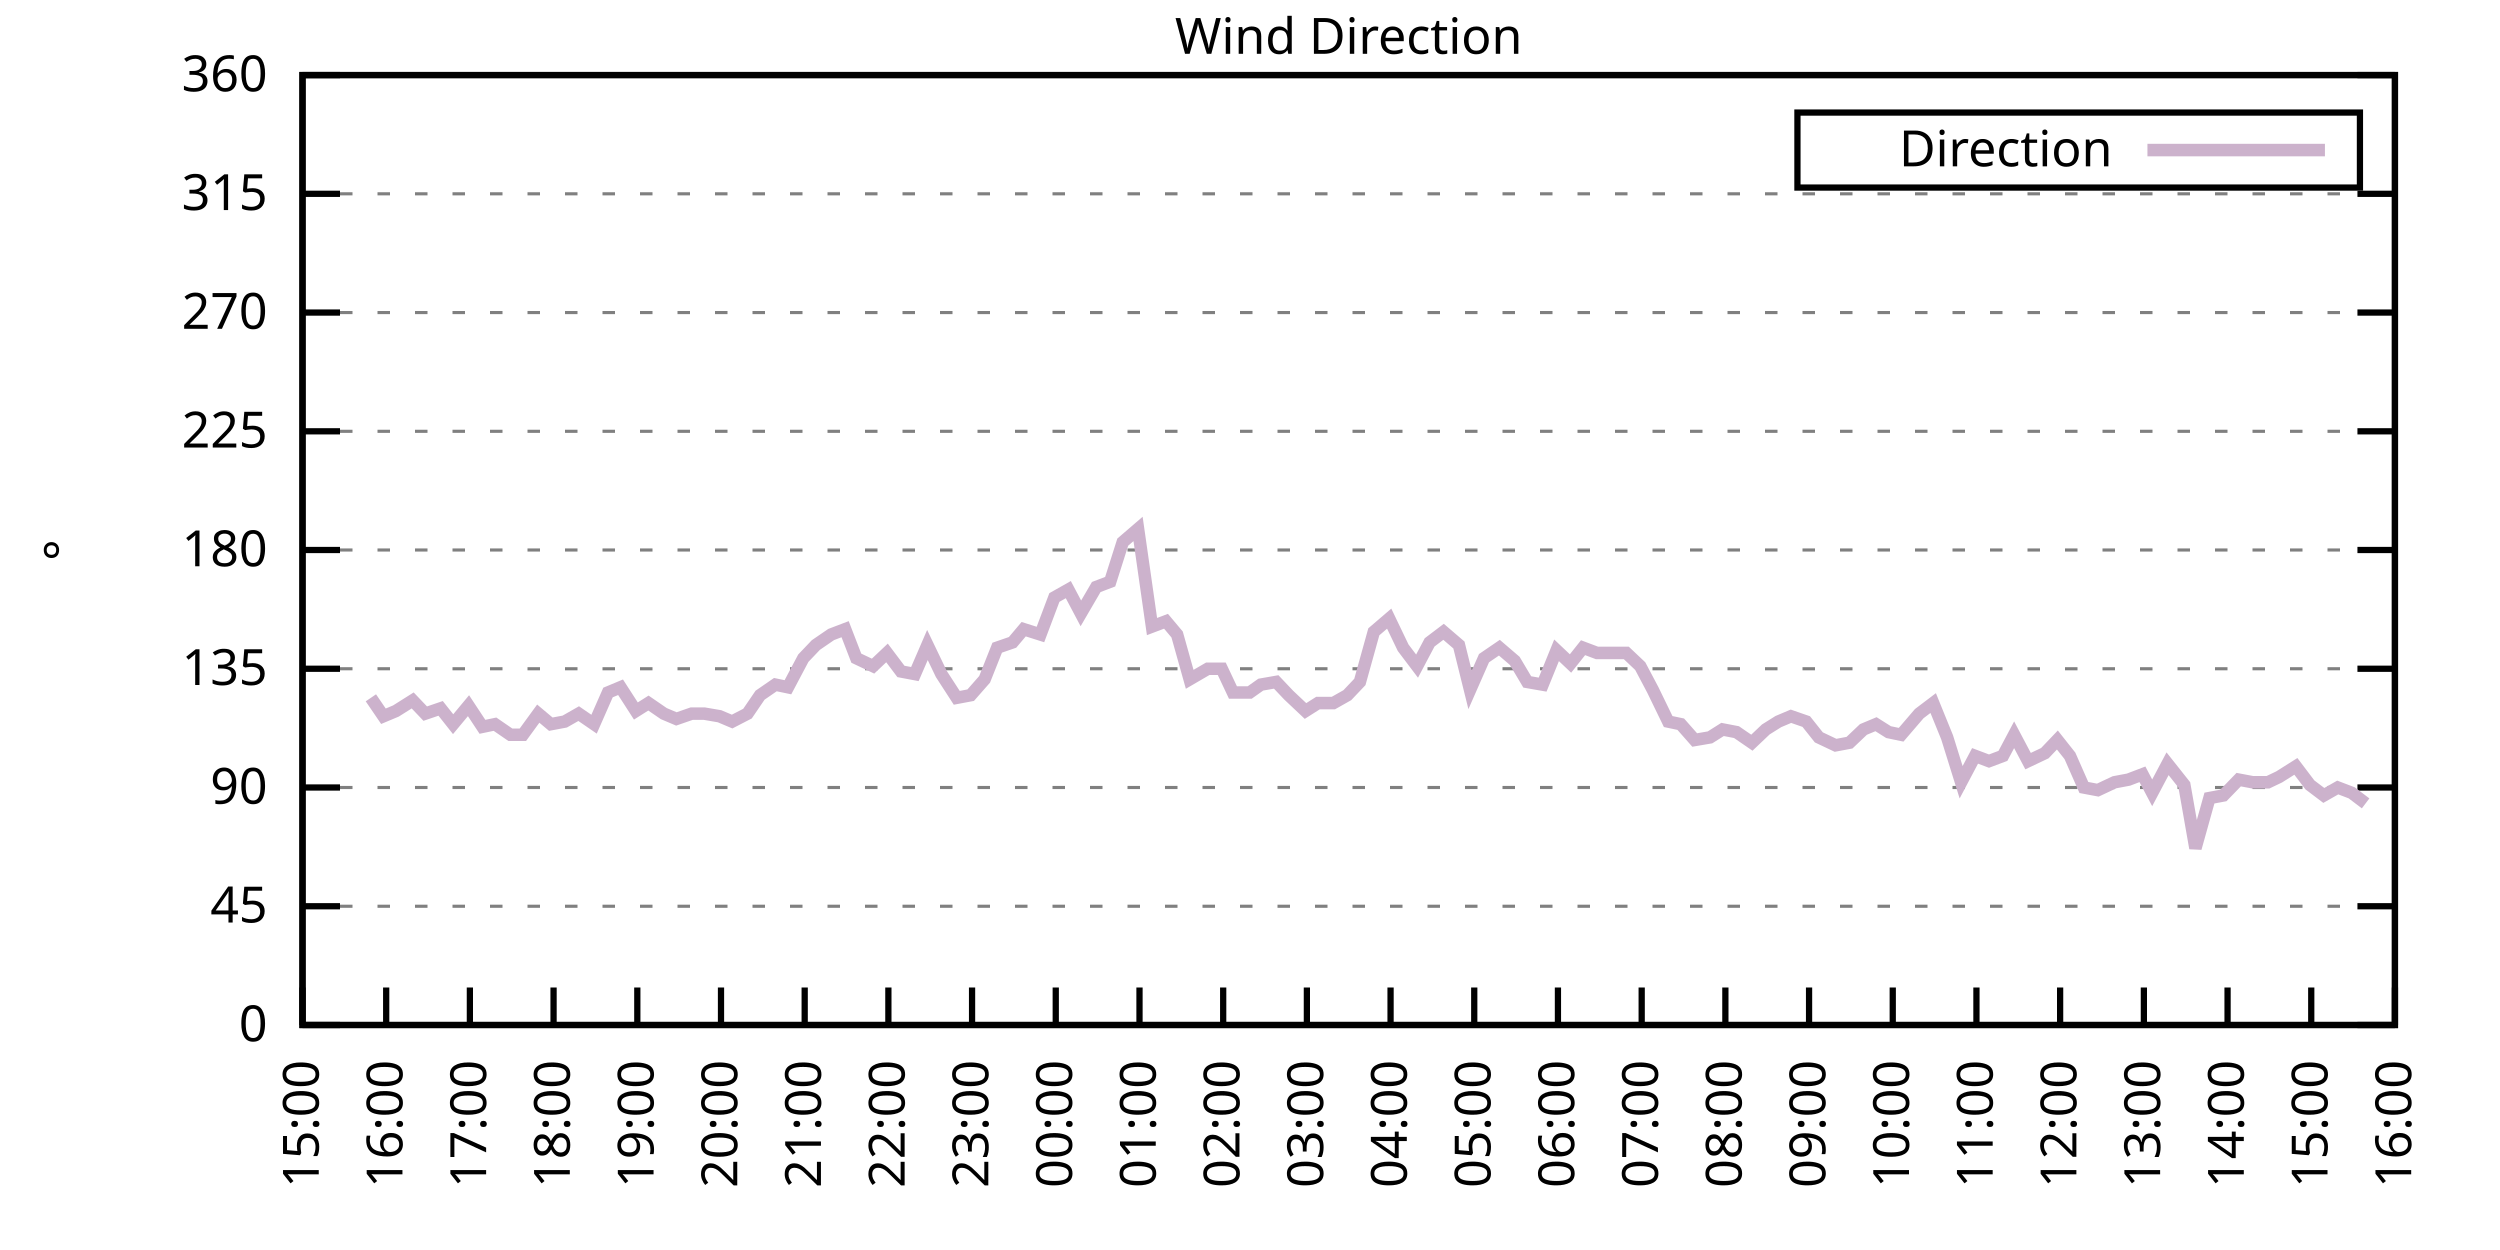
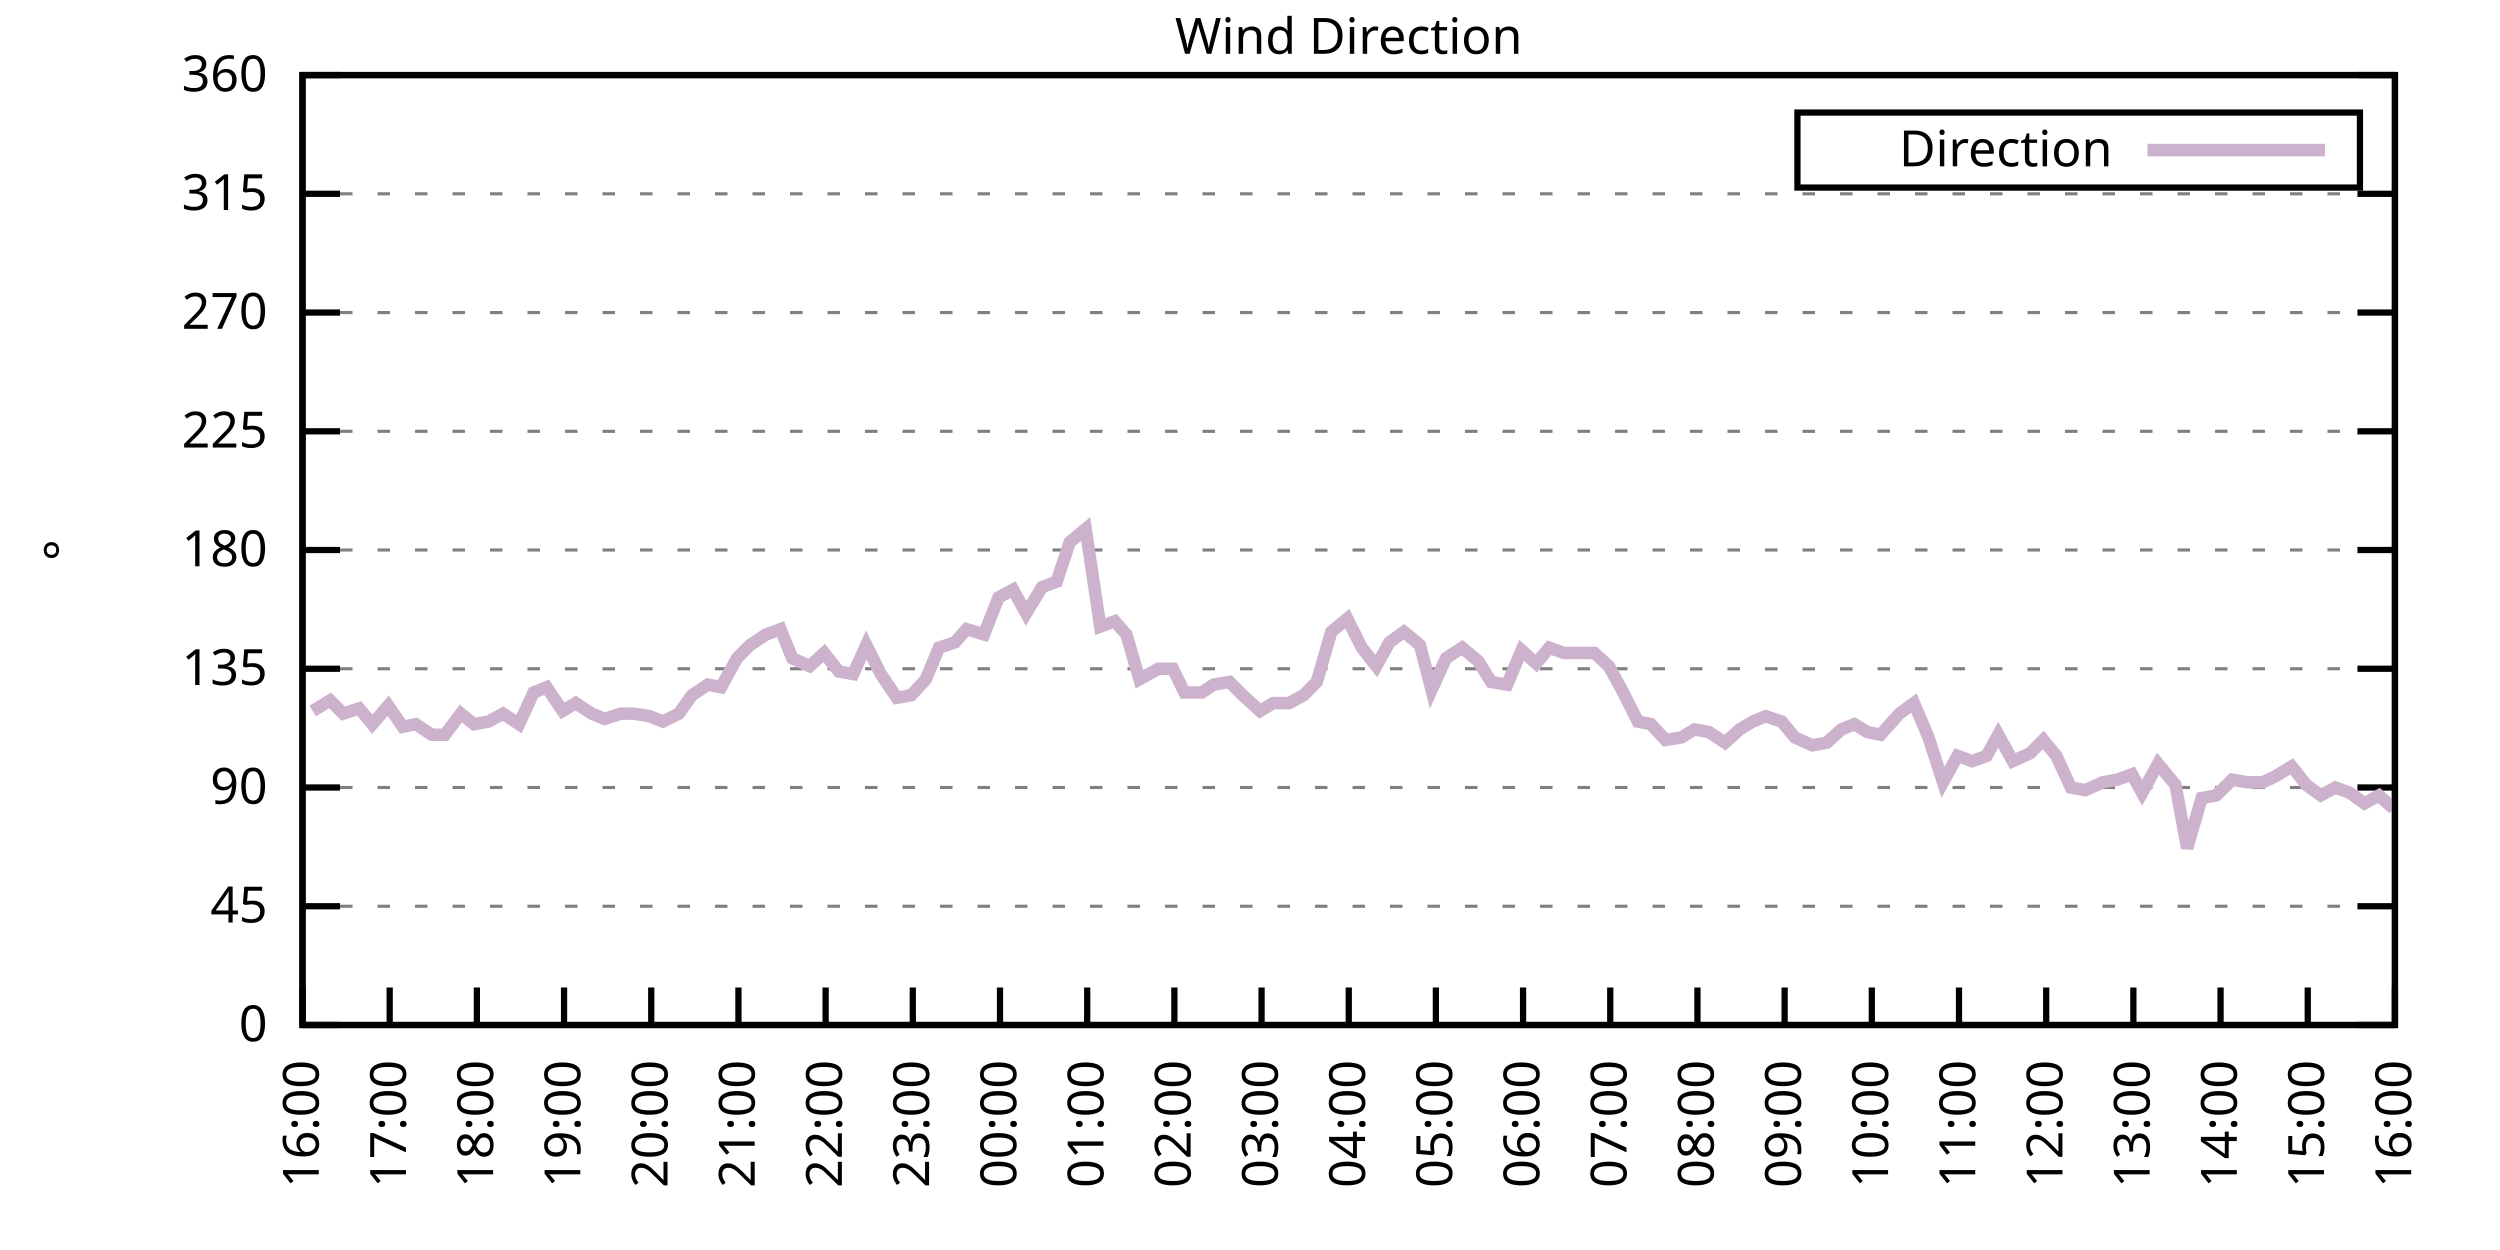
<svg xmlns="http://www.w3.org/2000/svg" xmlns:xlink="http://www.w3.org/1999/xlink" width="400" height="200" viewBox="0 0 400 200">
  <g id="gnuplot_canvas">
    <rect x="0" y="0" width="400" height="200" fill="none" />
    <defs>
      <circle id="gpDot" r="0.5" stroke-width="0.5" stroke="currentColor" />
      <path id="gpPt0" stroke-width="0.333" stroke="currentColor" d="M-1,0 h2 M0,-1 v2" />
      <path id="gpPt1" stroke-width="0.333" stroke="currentColor" d="M-1,-1 L1,1 M1,-1 L-1,1" />
      <path id="gpPt2" stroke-width="0.333" stroke="currentColor" d="M-1,0 L1,0 M0,-1 L0,1 M-1,-1 L1,1 M-1,1 L1,-1" />
      <rect id="gpPt3" stroke-width="0.333" stroke="currentColor" x="-1" y="-1" width="2" height="2" />
      <rect id="gpPt4" stroke-width="0.333" stroke="currentColor" fill="currentColor" x="-1" y="-1" width="2" height="2" />
      <circle id="gpPt5" stroke-width="0.333" stroke="currentColor" cx="0" cy="0" r="1" />
      <use xlink:href="#gpPt5" id="gpPt6" fill="currentColor" stroke="none" />
      <path id="gpPt7" stroke-width="0.333" stroke="currentColor" d="M0,-1.33 L-1.33,0.67 L1.33,0.67 z" />
      <use xlink:href="#gpPt7" id="gpPt8" fill="currentColor" stroke="none" />
      <use xlink:href="#gpPt7" id="gpPt9" stroke="currentColor" transform="rotate(180)" />
      <use xlink:href="#gpPt9" id="gpPt10" fill="currentColor" stroke="none" />
      <use xlink:href="#gpPt3" id="gpPt11" stroke="currentColor" transform="rotate(45)" />
      <use xlink:href="#gpPt11" id="gpPt12" fill="currentColor" stroke="none" />
      <path id="gpPt13" stroke-width="0.333" stroke="currentColor" d="M0,1.330 L1.265,0.411 L0.782,-1.067 L-0.782,-1.076 L-1.265,0.411 z" />
      <use xlink:href="#gpPt13" id="gpPt14" fill="currentColor" stroke="none" />
      <filter id="textbox" filterUnits="objectBoundingBox" x="0" y="0" height="1" width="1">
        <feFlood flood-color="white" flood-opacity="1" result="bgnd" />
        <feComposite in="SourceGraphic" in2="bgnd" operator="atop" />
      </filter>
      <filter id="greybox" filterUnits="objectBoundingBox" x="0" y="0" height="1" width="1">
        <feFlood flood-color="lightgrey" flood-opacity="1" result="grey" />
        <feComposite in="SourceGraphic" in2="grey" operator="atop" />
      </filter>
    </defs>
    <g fill="none" color="white" stroke="currentColor" stroke-width="1.00" stroke-linecap="butt" stroke-linejoin="miter">
</g>
    <g fill="none" color="black" stroke="currentColor" stroke-width="1.00" stroke-linecap="butt" stroke-linejoin="miter">
      <g stroke="none" shape-rendering="crispEdges">
        <polygon fill="rgb(255, 255, 255)" points="48.40,164.00 383.18,164.00 383.18,12.02 48.40,12.02 " />
      </g>
    </g>
    <g fill="none" color="black" stroke="currentColor" stroke-width="1.00" stroke-linecap="butt" stroke-linejoin="miter">
</g>
    <g fill="none" color="black" stroke="black" stroke-width="0.50" stroke-linecap="butt" stroke-linejoin="miter">
</g>
    <g fill="none" color="gray" stroke="currentColor" stroke-width="0.50" stroke-linecap="butt" stroke-linejoin="miter">
      <path stroke="gray" stroke-dasharray="2,4" class="gridline" d="M48.40,164.00 L383.19,164.00  " />
    </g>
    <g fill="none" color="gray" stroke="gray" stroke-width="1.00" stroke-linecap="butt" stroke-linejoin="miter">
</g>
    <g fill="none" color="black" stroke="currentColor" stroke-width="1.00" stroke-linecap="butt" stroke-linejoin="miter">
      <path stroke="black" d="M48.40,164.00 L54.40,164.00 M383.19,164.00 L377.19,164.00  " />
      <g transform="translate(42.80,166.60)" stroke="none" fill="black" font-family="Sans" font-size="8.00" text-anchor="end">
        <text>
          <tspan font-family="Sans"> 0</tspan>
        </text>
      </g>
    </g>
    <g fill="none" color="black" stroke="currentColor" stroke-width="1.00" stroke-linecap="butt" stroke-linejoin="miter">
</g>
    <g fill="none" color="black" stroke="black" stroke-width="0.50" stroke-linecap="butt" stroke-linejoin="miter">
</g>
    <g fill="none" color="gray" stroke="currentColor" stroke-width="0.50" stroke-linecap="butt" stroke-linejoin="miter">
      <path stroke="gray" stroke-dasharray="2,4" class="gridline" d="M48.40,145.00 L383.19,145.00  " />
    </g>
    <g fill="none" color="gray" stroke="gray" stroke-width="1.00" stroke-linecap="butt" stroke-linejoin="miter">
</g>
    <g fill="none" color="black" stroke="currentColor" stroke-width="1.00" stroke-linecap="butt" stroke-linejoin="miter">
      <path stroke="black" d="M48.40,145.00 L54.40,145.00 M383.19,145.00 L377.19,145.00  " />
      <g transform="translate(42.80,147.60)" stroke="none" fill="black" font-family="Sans" font-size="8.00" text-anchor="end">
        <text>
          <tspan font-family="Sans"> 45</tspan>
        </text>
      </g>
    </g>
    <g fill="none" color="black" stroke="currentColor" stroke-width="1.00" stroke-linecap="butt" stroke-linejoin="miter">
</g>
    <g fill="none" color="black" stroke="black" stroke-width="0.50" stroke-linecap="butt" stroke-linejoin="miter">
</g>
    <g fill="none" color="gray" stroke="currentColor" stroke-width="0.50" stroke-linecap="butt" stroke-linejoin="miter">
      <path stroke="gray" stroke-dasharray="2,4" class="gridline" d="M48.40,126.00 L383.19,126.00  " />
    </g>
    <g fill="none" color="gray" stroke="gray" stroke-width="1.00" stroke-linecap="butt" stroke-linejoin="miter">
</g>
    <g fill="none" color="black" stroke="currentColor" stroke-width="1.00" stroke-linecap="butt" stroke-linejoin="miter">
      <path stroke="black" d="M48.40,126.00 L54.40,126.00 M383.19,126.00 L377.19,126.00  " />
      <g transform="translate(42.80,128.60)" stroke="none" fill="black" font-family="Sans" font-size="8.00" text-anchor="end">
        <text>
          <tspan font-family="Sans"> 90</tspan>
        </text>
      </g>
    </g>
    <g fill="none" color="black" stroke="currentColor" stroke-width="1.00" stroke-linecap="butt" stroke-linejoin="miter">
</g>
    <g fill="none" color="black" stroke="black" stroke-width="0.50" stroke-linecap="butt" stroke-linejoin="miter">
</g>
    <g fill="none" color="gray" stroke="currentColor" stroke-width="0.50" stroke-linecap="butt" stroke-linejoin="miter">
      <path stroke="gray" stroke-dasharray="2,4" class="gridline" d="M48.40,107.00 L383.19,107.00  " />
    </g>
    <g fill="none" color="gray" stroke="gray" stroke-width="1.00" stroke-linecap="butt" stroke-linejoin="miter">
</g>
    <g fill="none" color="black" stroke="currentColor" stroke-width="1.00" stroke-linecap="butt" stroke-linejoin="miter">
      <path stroke="black" d="M48.40,107.00 L54.40,107.00 M383.19,107.00 L377.19,107.00  " />
      <g transform="translate(42.80,109.60)" stroke="none" fill="black" font-family="Sans" font-size="8.00" text-anchor="end">
        <text>
          <tspan font-family="Sans"> 135</tspan>
        </text>
      </g>
    </g>
    <g fill="none" color="black" stroke="currentColor" stroke-width="1.00" stroke-linecap="butt" stroke-linejoin="miter">
</g>
    <g fill="none" color="black" stroke="black" stroke-width="0.50" stroke-linecap="butt" stroke-linejoin="miter">
</g>
    <g fill="none" color="gray" stroke="currentColor" stroke-width="0.50" stroke-linecap="butt" stroke-linejoin="miter">
      <path stroke="gray" stroke-dasharray="2,4" class="gridline" d="M48.40,88.00 L383.19,88.00  " />
    </g>
    <g fill="none" color="gray" stroke="gray" stroke-width="1.00" stroke-linecap="butt" stroke-linejoin="miter">
</g>
    <g fill="none" color="black" stroke="currentColor" stroke-width="1.00" stroke-linecap="butt" stroke-linejoin="miter">
      <path stroke="black" d="M48.40,88.00 L54.40,88.00 M383.19,88.00 L377.19,88.00  " />
      <g transform="translate(42.80,90.60)" stroke="none" fill="black" font-family="Sans" font-size="8.00" text-anchor="end">
        <text>
          <tspan font-family="Sans"> 180</tspan>
        </text>
      </g>
    </g>
    <g fill="none" color="black" stroke="currentColor" stroke-width="1.00" stroke-linecap="butt" stroke-linejoin="miter">
</g>
    <g fill="none" color="black" stroke="black" stroke-width="0.50" stroke-linecap="butt" stroke-linejoin="miter">
</g>
    <g fill="none" color="gray" stroke="currentColor" stroke-width="0.50" stroke-linecap="butt" stroke-linejoin="miter">
      <path stroke="gray" stroke-dasharray="2,4" class="gridline" d="M48.40,69.01 L383.19,69.01  " />
    </g>
    <g fill="none" color="gray" stroke="gray" stroke-width="1.00" stroke-linecap="butt" stroke-linejoin="miter">
</g>
    <g fill="none" color="black" stroke="currentColor" stroke-width="1.00" stroke-linecap="butt" stroke-linejoin="miter">
      <path stroke="black" d="M48.40,69.01 L54.40,69.01 M383.19,69.01 L377.19,69.01  " />
      <g transform="translate(42.80,71.61)" stroke="none" fill="black" font-family="Sans" font-size="8.00" text-anchor="end">
        <text>
          <tspan font-family="Sans"> 225</tspan>
        </text>
      </g>
    </g>
    <g fill="none" color="black" stroke="currentColor" stroke-width="1.00" stroke-linecap="butt" stroke-linejoin="miter">
</g>
    <g fill="none" color="black" stroke="black" stroke-width="0.50" stroke-linecap="butt" stroke-linejoin="miter">
</g>
    <g fill="none" color="gray" stroke="currentColor" stroke-width="0.50" stroke-linecap="butt" stroke-linejoin="miter">
      <path stroke="gray" stroke-dasharray="2,4" class="gridline" d="M48.40,50.01 L383.19,50.01  " />
    </g>
    <g fill="none" color="gray" stroke="gray" stroke-width="1.00" stroke-linecap="butt" stroke-linejoin="miter">
</g>
    <g fill="none" color="black" stroke="currentColor" stroke-width="1.00" stroke-linecap="butt" stroke-linejoin="miter">
      <path stroke="black" d="M48.40,50.01 L54.40,50.01 M383.19,50.01 L377.19,50.01  " />
      <g transform="translate(42.80,52.61)" stroke="none" fill="black" font-family="Sans" font-size="8.00" text-anchor="end">
        <text>
          <tspan font-family="Sans"> 270</tspan>
        </text>
      </g>
    </g>
    <g fill="none" color="black" stroke="currentColor" stroke-width="1.00" stroke-linecap="butt" stroke-linejoin="miter">
</g>
    <g fill="none" color="black" stroke="black" stroke-width="0.50" stroke-linecap="butt" stroke-linejoin="miter">
</g>
    <g fill="none" color="gray" stroke="currentColor" stroke-width="0.50" stroke-linecap="butt" stroke-linejoin="miter">
      <path stroke="gray" stroke-dasharray="2,4" class="gridline" d="M48.40,31.01 L383.19,31.01  " />
    </g>
    <g fill="none" color="gray" stroke="gray" stroke-width="1.00" stroke-linecap="butt" stroke-linejoin="miter">
</g>
    <g fill="none" color="black" stroke="currentColor" stroke-width="1.00" stroke-linecap="butt" stroke-linejoin="miter">
      <path stroke="black" d="M48.40,31.01 L54.40,31.01 M383.19,31.01 L377.19,31.01  " />
      <g transform="translate(42.80,33.61)" stroke="none" fill="black" font-family="Sans" font-size="8.00" text-anchor="end">
        <text>
          <tspan font-family="Sans"> 315</tspan>
        </text>
      </g>
    </g>
    <g fill="none" color="black" stroke="currentColor" stroke-width="1.00" stroke-linecap="butt" stroke-linejoin="miter">
</g>
    <g fill="none" color="black" stroke="black" stroke-width="0.50" stroke-linecap="butt" stroke-linejoin="miter">
</g>
    <g fill="none" color="gray" stroke="currentColor" stroke-width="0.50" stroke-linecap="butt" stroke-linejoin="miter">
      <path stroke="gray" stroke-dasharray="2,4" class="gridline" d="M48.40,12.01 L383.19,12.01  " />
    </g>
    <g fill="none" color="gray" stroke="gray" stroke-width="1.00" stroke-linecap="butt" stroke-linejoin="miter">
</g>
    <g fill="none" color="black" stroke="currentColor" stroke-width="1.00" stroke-linecap="butt" stroke-linejoin="miter">
      <path stroke="black" d="M48.40,12.01 L54.40,12.01 M383.19,12.01 L377.19,12.01  " />
      <g transform="translate(42.80,14.61)" stroke="none" fill="black" font-family="Sans" font-size="8.00" text-anchor="end">
        <text>
          <tspan font-family="Sans"> 360</tspan>
        </text>
      </g>
    </g>
    <g fill="none" color="black" stroke="currentColor" stroke-width="1.00" stroke-linecap="butt" stroke-linejoin="miter">
      <path stroke="black" d="M48.40,164.00 L48.40,158.00  " />
      <g transform="translate(51.00,169.60) rotate(270.00)" stroke="none" fill="black" font-family="Sans" font-size="8.00" text-anchor="end">
        <text>
-           <tspan font-family="Sans">15:00</tspan>
-         </text>
-       </g>
-     </g>
-     <g fill="none" color="black" stroke="currentColor" stroke-width="1.00" stroke-linecap="butt" stroke-linejoin="miter">
-       <path stroke="black" d="M61.79,164.00 L61.79,158.00  " />
-       <g transform="translate(64.39,169.60) rotate(270.00)" stroke="none" fill="black" font-family="Sans" font-size="8.00" text-anchor="end">
-         <text>
          <tspan font-family="Sans">16:00</tspan>
        </text>
      </g>
    </g>
    <g fill="none" color="black" stroke="currentColor" stroke-width="1.00" stroke-linecap="butt" stroke-linejoin="miter">
-       <path stroke="black" d="M75.18,164.00 L75.18,158.00  " />
-       <g transform="translate(77.78,169.60) rotate(270.00)" stroke="none" fill="black" font-family="Sans" font-size="8.00" text-anchor="end">
+       <path stroke="black" d="M62.35,164.00 L62.35,158.00  " />
+       <g transform="translate(64.95,169.60) rotate(270.00)" stroke="none" fill="black" font-family="Sans" font-size="8.00" text-anchor="end">
        <text>
          <tspan font-family="Sans">17:00</tspan>
        </text>
      </g>
    </g>
    <g fill="none" color="black" stroke="currentColor" stroke-width="1.00" stroke-linecap="butt" stroke-linejoin="miter">
-       <path stroke="black" d="M88.57,164.00 L88.57,158.00  " />
-       <g transform="translate(91.17,169.60) rotate(270.00)" stroke="none" fill="black" font-family="Sans" font-size="8.00" text-anchor="end">
+       <path stroke="black" d="M76.30,164.00 L76.30,158.00  " />
+       <g transform="translate(78.90,169.60) rotate(270.00)" stroke="none" fill="black" font-family="Sans" font-size="8.00" text-anchor="end">
        <text>
          <tspan font-family="Sans">18:00</tspan>
        </text>
      </g>
    </g>
    <g fill="none" color="black" stroke="currentColor" stroke-width="1.00" stroke-linecap="butt" stroke-linejoin="miter">
-       <path stroke="black" d="M101.97,164.00 L101.97,158.00  " />
-       <g transform="translate(104.57,169.60) rotate(270.00)" stroke="none" fill="black" font-family="Sans" font-size="8.00" text-anchor="end">
+       <path stroke="black" d="M90.25,164.00 L90.25,158.00  " />
+       <g transform="translate(92.85,169.60) rotate(270.00)" stroke="none" fill="black" font-family="Sans" font-size="8.00" text-anchor="end">
        <text>
          <tspan font-family="Sans">19:00</tspan>
        </text>
      </g>
    </g>
    <g fill="none" color="black" stroke="currentColor" stroke-width="1.00" stroke-linecap="butt" stroke-linejoin="miter">
-       <path stroke="black" d="M115.36,164.00 L115.36,158.00  " />
-       <g transform="translate(117.96,169.60) rotate(270.00)" stroke="none" fill="black" font-family="Sans" font-size="8.00" text-anchor="end">
+       <path stroke="black" d="M104.20,164.00 L104.20,158.00  " />
+       <g transform="translate(106.80,169.60) rotate(270.00)" stroke="none" fill="black" font-family="Sans" font-size="8.00" text-anchor="end">
        <text>
          <tspan font-family="Sans">20:00</tspan>
        </text>
      </g>
    </g>
    <g fill="none" color="black" stroke="currentColor" stroke-width="1.00" stroke-linecap="butt" stroke-linejoin="miter">
-       <path stroke="black" d="M128.75,164.00 L128.75,158.00  " />
-       <g transform="translate(131.35,169.60) rotate(270.00)" stroke="none" fill="black" font-family="Sans" font-size="8.00" text-anchor="end">
+       <path stroke="black" d="M118.15,164.00 L118.15,158.00  " />
+       <g transform="translate(120.75,169.60) rotate(270.00)" stroke="none" fill="black" font-family="Sans" font-size="8.00" text-anchor="end">
        <text>
          <tspan font-family="Sans">21:00</tspan>
        </text>
      </g>
    </g>
    <g fill="none" color="black" stroke="currentColor" stroke-width="1.00" stroke-linecap="butt" stroke-linejoin="miter">
-       <path stroke="black" d="M142.14,164.00 L142.14,158.00  " />
-       <g transform="translate(144.74,169.60) rotate(270.00)" stroke="none" fill="black" font-family="Sans" font-size="8.00" text-anchor="end">
+       <path stroke="black" d="M132.10,164.00 L132.10,158.00  " />
+       <g transform="translate(134.70,169.60) rotate(270.00)" stroke="none" fill="black" font-family="Sans" font-size="8.00" text-anchor="end">
        <text>
          <tspan font-family="Sans">22:00</tspan>
        </text>
      </g>
    </g>
    <g fill="none" color="black" stroke="currentColor" stroke-width="1.00" stroke-linecap="butt" stroke-linejoin="miter">
-       <path stroke="black" d="M155.53,164.00 L155.53,158.00  " />
-       <g transform="translate(158.13,169.60) rotate(270.00)" stroke="none" fill="black" font-family="Sans" font-size="8.00" text-anchor="end">
+       <path stroke="black" d="M146.05,164.00 L146.05,158.00  " />
+       <g transform="translate(148.65,169.60) rotate(270.00)" stroke="none" fill="black" font-family="Sans" font-size="8.00" text-anchor="end">
        <text>
          <tspan font-family="Sans">23:00</tspan>
        </text>
      </g>
    </g>
    <g fill="none" color="black" stroke="currentColor" stroke-width="1.00" stroke-linecap="butt" stroke-linejoin="miter">
-       <path stroke="black" d="M168.92,164.00 L168.92,158.00  " />
-       <g transform="translate(171.52,169.60) rotate(270.00)" stroke="none" fill="black" font-family="Sans" font-size="8.00" text-anchor="end">
+       <path stroke="black" d="M160.00,164.00 L160.00,158.00  " />
+       <g transform="translate(162.60,169.60) rotate(270.00)" stroke="none" fill="black" font-family="Sans" font-size="8.00" text-anchor="end">
        <text>
          <tspan font-family="Sans">00:00</tspan>
        </text>
      </g>
    </g>
    <g fill="none" color="black" stroke="currentColor" stroke-width="1.00" stroke-linecap="butt" stroke-linejoin="miter">
-       <path stroke="black" d="M182.32,164.00 L182.32,158.00  " />
-       <g transform="translate(184.92,169.60) rotate(270.00)" stroke="none" fill="black" font-family="Sans" font-size="8.00" text-anchor="end">
+       <path stroke="black" d="M173.95,164.00 L173.95,158.00  " />
+       <g transform="translate(176.55,169.60) rotate(270.00)" stroke="none" fill="black" font-family="Sans" font-size="8.00" text-anchor="end">
        <text>
          <tspan font-family="Sans">01:00</tspan>
        </text>
      </g>
    </g>
    <g fill="none" color="black" stroke="currentColor" stroke-width="1.00" stroke-linecap="butt" stroke-linejoin="miter">
-       <path stroke="black" d="M195.71,164.00 L195.71,158.00  " />
-       <g transform="translate(198.31,169.60) rotate(270.00)" stroke="none" fill="black" font-family="Sans" font-size="8.00" text-anchor="end">
+       <path stroke="black" d="M187.90,164.00 L187.90,158.00  " />
+       <g transform="translate(190.50,169.60) rotate(270.00)" stroke="none" fill="black" font-family="Sans" font-size="8.00" text-anchor="end">
        <text>
          <tspan font-family="Sans">02:00</tspan>
        </text>
      </g>
    </g>
    <g fill="none" color="black" stroke="currentColor" stroke-width="1.00" stroke-linecap="butt" stroke-linejoin="miter">
-       <path stroke="black" d="M209.10,164.00 L209.10,158.00  " />
-       <g transform="translate(211.70,169.60) rotate(270.00)" stroke="none" fill="black" font-family="Sans" font-size="8.00" text-anchor="end">
+       <path stroke="black" d="M201.85,164.00 L201.85,158.00  " />
+       <g transform="translate(204.45,169.60) rotate(270.00)" stroke="none" fill="black" font-family="Sans" font-size="8.00" text-anchor="end">
        <text>
          <tspan font-family="Sans">03:00</tspan>
        </text>
      </g>
    </g>
    <g fill="none" color="black" stroke="currentColor" stroke-width="1.00" stroke-linecap="butt" stroke-linejoin="miter">
-       <path stroke="black" d="M222.49,164.00 L222.49,158.00  " />
-       <g transform="translate(225.09,169.60) rotate(270.00)" stroke="none" fill="black" font-family="Sans" font-size="8.00" text-anchor="end">
+       <path stroke="black" d="M215.80,164.00 L215.80,158.00  " />
+       <g transform="translate(218.40,169.60) rotate(270.00)" stroke="none" fill="black" font-family="Sans" font-size="8.00" text-anchor="end">
        <text>
          <tspan font-family="Sans">04:00</tspan>
        </text>
      </g>
    </g>
    <g fill="none" color="black" stroke="currentColor" stroke-width="1.00" stroke-linecap="butt" stroke-linejoin="miter">
-       <path stroke="black" d="M235.88,164.00 L235.88,158.00  " />
-       <g transform="translate(238.48,169.60) rotate(270.00)" stroke="none" fill="black" font-family="Sans" font-size="8.00" text-anchor="end">
+       <path stroke="black" d="M229.74,164.00 L229.74,158.00  " />
+       <g transform="translate(232.34,169.60) rotate(270.00)" stroke="none" fill="black" font-family="Sans" font-size="8.00" text-anchor="end">
        <text>
          <tspan font-family="Sans">05:00</tspan>
        </text>
      </g>
    </g>
    <g fill="none" color="black" stroke="currentColor" stroke-width="1.00" stroke-linecap="butt" stroke-linejoin="miter">
-       <path stroke="black" d="M249.27,164.00 L249.27,158.00  " />
-       <g transform="translate(251.87,169.60) rotate(270.00)" stroke="none" fill="black" font-family="Sans" font-size="8.00" text-anchor="end">
+       <path stroke="black" d="M243.69,164.00 L243.69,158.00  " />
+       <g transform="translate(246.29,169.60) rotate(270.00)" stroke="none" fill="black" font-family="Sans" font-size="8.00" text-anchor="end">
        <text>
          <tspan font-family="Sans">06:00</tspan>
        </text>
      </g>
    </g>
    <g fill="none" color="black" stroke="currentColor" stroke-width="1.00" stroke-linecap="butt" stroke-linejoin="miter">
-       <path stroke="black" d="M262.67,164.00 L262.67,158.00  " />
-       <g transform="translate(265.27,169.60) rotate(270.00)" stroke="none" fill="black" font-family="Sans" font-size="8.00" text-anchor="end">
+       <path stroke="black" d="M257.64,164.00 L257.64,158.00  " />
+       <g transform="translate(260.24,169.60) rotate(270.00)" stroke="none" fill="black" font-family="Sans" font-size="8.00" text-anchor="end">
        <text>
          <tspan font-family="Sans">07:00</tspan>
        </text>
      </g>
    </g>
    <g fill="none" color="black" stroke="currentColor" stroke-width="1.00" stroke-linecap="butt" stroke-linejoin="miter">
-       <path stroke="black" d="M276.06,164.00 L276.06,158.00  " />
-       <g transform="translate(278.66,169.60) rotate(270.00)" stroke="none" fill="black" font-family="Sans" font-size="8.00" text-anchor="end">
+       <path stroke="black" d="M271.59,164.00 L271.59,158.00  " />
+       <g transform="translate(274.19,169.60) rotate(270.00)" stroke="none" fill="black" font-family="Sans" font-size="8.00" text-anchor="end">
        <text>
          <tspan font-family="Sans">08:00</tspan>
        </text>
      </g>
    </g>
    <g fill="none" color="black" stroke="currentColor" stroke-width="1.00" stroke-linecap="butt" stroke-linejoin="miter">
-       <path stroke="black" d="M289.45,164.00 L289.45,158.00  " />
-       <g transform="translate(292.05,169.60) rotate(270.00)" stroke="none" fill="black" font-family="Sans" font-size="8.00" text-anchor="end">
+       <path stroke="black" d="M285.54,164.00 L285.54,158.00  " />
+       <g transform="translate(288.14,169.60) rotate(270.00)" stroke="none" fill="black" font-family="Sans" font-size="8.00" text-anchor="end">
        <text>
          <tspan font-family="Sans">09:00</tspan>
        </text>
      </g>
    </g>
    <g fill="none" color="black" stroke="currentColor" stroke-width="1.00" stroke-linecap="butt" stroke-linejoin="miter">
-       <path stroke="black" d="M302.84,164.00 L302.84,158.00  " />
-       <g transform="translate(305.44,169.60) rotate(270.00)" stroke="none" fill="black" font-family="Sans" font-size="8.00" text-anchor="end">
+       <path stroke="black" d="M299.49,164.00 L299.49,158.00  " />
+       <g transform="translate(302.09,169.60) rotate(270.00)" stroke="none" fill="black" font-family="Sans" font-size="8.00" text-anchor="end">
        <text>
          <tspan font-family="Sans">10:00</tspan>
        </text>
      </g>
    </g>
    <g fill="none" color="black" stroke="currentColor" stroke-width="1.00" stroke-linecap="butt" stroke-linejoin="miter">
-       <path stroke="black" d="M316.23,164.00 L316.23,158.00  " />
-       <g transform="translate(318.83,169.60) rotate(270.00)" stroke="none" fill="black" font-family="Sans" font-size="8.00" text-anchor="end">
+       <path stroke="black" d="M313.44,164.00 L313.44,158.00  " />
+       <g transform="translate(316.04,169.60) rotate(270.00)" stroke="none" fill="black" font-family="Sans" font-size="8.00" text-anchor="end">
        <text>
          <tspan font-family="Sans">11:00</tspan>
        </text>
      </g>
    </g>
    <g fill="none" color="black" stroke="currentColor" stroke-width="1.00" stroke-linecap="butt" stroke-linejoin="miter">
-       <path stroke="black" d="M329.62,164.00 L329.62,158.00  " />
-       <g transform="translate(332.22,169.60) rotate(270.00)" stroke="none" fill="black" font-family="Sans" font-size="8.00" text-anchor="end">
+       <path stroke="black" d="M327.39,164.00 L327.39,158.00  " />
+       <g transform="translate(329.99,169.60) rotate(270.00)" stroke="none" fill="black" font-family="Sans" font-size="8.00" text-anchor="end">
        <text>
          <tspan font-family="Sans">12:00</tspan>
        </text>
      </g>
    </g>
    <g fill="none" color="black" stroke="currentColor" stroke-width="1.00" stroke-linecap="butt" stroke-linejoin="miter">
-       <path stroke="black" d="M343.02,164.00 L343.02,158.00  " />
-       <g transform="translate(345.62,169.60) rotate(270.00)" stroke="none" fill="black" font-family="Sans" font-size="8.00" text-anchor="end">
+       <path stroke="black" d="M341.34,164.00 L341.34,158.00  " />
+       <g transform="translate(343.94,169.60) rotate(270.00)" stroke="none" fill="black" font-family="Sans" font-size="8.00" text-anchor="end">
        <text>
          <tspan font-family="Sans">13:00</tspan>
        </text>
      </g>
    </g>
    <g fill="none" color="black" stroke="currentColor" stroke-width="1.00" stroke-linecap="butt" stroke-linejoin="miter">
-       <path stroke="black" d="M356.41,164.00 L356.41,158.00  " />
-       <g transform="translate(359.01,169.60) rotate(270.00)" stroke="none" fill="black" font-family="Sans" font-size="8.00" text-anchor="end">
+       <path stroke="black" d="M355.29,164.00 L355.29,158.00  " />
+       <g transform="translate(357.89,169.60) rotate(270.00)" stroke="none" fill="black" font-family="Sans" font-size="8.00" text-anchor="end">
        <text>
          <tspan font-family="Sans">14:00</tspan>
        </text>
      </g>
    </g>
    <g fill="none" color="black" stroke="currentColor" stroke-width="1.00" stroke-linecap="butt" stroke-linejoin="miter">
-       <path stroke="black" d="M369.80,164.00 L369.80,158.00  " />
-       <g transform="translate(372.40,169.60) rotate(270.00)" stroke="none" fill="black" font-family="Sans" font-size="8.00" text-anchor="end">
+       <path stroke="black" d="M369.24,164.00 L369.24,158.00  " />
+       <g transform="translate(371.84,169.60) rotate(270.00)" stroke="none" fill="black" font-family="Sans" font-size="8.00" text-anchor="end">
        <text>
          <tspan font-family="Sans">15:00</tspan>
        </text>
      </g>
    </g>
    <g fill="none" color="black" stroke="currentColor" stroke-width="1.00" stroke-linecap="butt" stroke-linejoin="miter">
      <path stroke="black" d="M383.19,164.00 L383.19,158.00  " />
      <g transform="translate(385.79,169.60) rotate(270.00)" stroke="none" fill="black" font-family="Sans" font-size="8.00" text-anchor="end">
        <text>
          <tspan font-family="Sans">16:00</tspan>
        </text>
      </g>
    </g>
    <g fill="none" color="black" stroke="currentColor" stroke-width="1.00" stroke-linecap="butt" stroke-linejoin="miter">
</g>
    <g fill="none" color="black" stroke="currentColor" stroke-width="1.00" stroke-linecap="butt" stroke-linejoin="miter">
      <path stroke="black" d="M48.40,12.01 L48.40,164.00 L383.19,164.00 L383.19,12.01 L48.40,12.01 Z  " />
    </g>
    <g fill="none" color="black" stroke="currentColor" stroke-width="1.00" stroke-linecap="butt" stroke-linejoin="miter">
</g>
    <g fill="none" color="black" stroke="currentColor" stroke-width="1.00" stroke-linecap="butt" stroke-linejoin="miter">
      <path stroke="black" d="M287.59,30.01 L287.59,18.01 L377.59,18.01 L377.59,30.01 L287.59,30.01 Z  " />
    </g>
    <g id="Wind_direction_plot_1">
      <g fill="none" color="white" stroke="black" stroke-width="2.00" stroke-linecap="butt" stroke-linejoin="miter">
</g>
      <g fill="none" color="black" stroke="currentColor" stroke-width="2.00" stroke-linecap="butt" stroke-linejoin="miter">
        <g transform="translate(337.99,26.61)" stroke="none" fill="black" font-family="Sans" font-size="8.00" text-anchor="end">
          <text>
            <tspan font-family="Sans">Direction</tspan>
          </text>
        </g>
      </g>
      <g fill="none" color="black" stroke="currentColor" stroke-width="2.00" stroke-linecap="butt" stroke-linejoin="miter">
-         <path stroke="rgb(204, 178, 204)" d="M343.59,24.01 L371.99,24.01 M59.34,111.65 L61.35,114.60 L63.35,113.76 L66.03,112.07 L68.04,114.18 L70.50,113.34   L72.50,115.87 L74.96,112.91 L77.19,116.29 L79.20,115.87 L81.66,117.56 L83.66,117.56 L86.12,114.18 L88.13,115.87   L90.36,115.45 L92.59,114.18 L95.05,115.87 L97.28,110.80 L99.29,109.96 L101.74,113.76 L103.75,112.49 L106.21,114.18   L108.22,115.03 L110.67,114.18 L112.68,114.18 L115.13,114.60 L117.14,115.45 L119.60,114.18 L121.61,111.23 L124.06,109.54   L126.07,109.96 L128.53,105.31 L130.54,103.20 L132.99,101.52 L135.22,100.67 L137.01,105.31 L139.69,106.58 L141.92,104.47   L144.15,107.43 L146.38,107.85 L148.39,103.20 L150.62,107.85 L153.08,111.65 L155.31,111.23 L157.54,108.69 L159.55,103.63   L162.01,102.78 L163.79,100.67 L166.47,101.52 L168.70,95.60 L170.93,94.34 L172.94,98.14 L175.40,93.92 L177.63,93.07   L179.64,86.74 L182.09,84.63 L184.32,100.25 L186.56,99.40 L188.34,101.52 L190.35,108.69 L193.25,107.00 L195.48,107.00   L197.27,110.80 L199.95,110.80 L201.73,109.54 L204.19,109.11 L206.20,111.23 L208.88,113.76 L210.88,112.49 L213.34,112.49   L215.57,111.23 L217.58,109.11 L219.81,101.09 L222.27,98.98 L224.50,103.63 L226.73,106.58 L228.74,102.78 L230.97,101.09   L233.43,103.20 L235.21,110.38 L237.44,105.31 L239.90,103.63 L242.36,105.74 L244.36,109.11 L246.82,109.54 L249.05,104.05   L251.28,106.16 L253.29,103.63 L255.52,104.47 L257.53,104.47 L260.21,104.47 L262.44,106.58 L264.45,110.38 L266.91,115.45   L268.92,115.87 L271.15,118.40 L273.60,117.98 L275.61,116.71 L277.84,117.14 L280.30,118.83 L282.53,116.71 L284.54,115.45   L286.55,114.60 L289.00,115.45 L291.01,117.98 L293.69,119.25 L295.92,118.83 L298.15,116.71 L300.16,115.87 L302.17,117.14   L304.18,117.56 L307.08,114.18 L309.31,112.49 L311.54,117.98 L313.78,125.16 L316.01,120.94 L318.24,121.78 L320.47,120.94   L322.26,117.56 L324.49,121.78 L327.17,120.51 L329.18,118.40 L331.19,120.94 L333.42,126.00 L335.65,126.42 L338.33,125.16   L340.56,124.74 L342.79,123.89 L344.35,126.85 L346.81,122.20 L349.49,125.58 L351.27,135.71 L353.51,127.69 L355.74,127.27   L358.19,124.74 L360.42,125.16 L362.88,125.16 L364.66,124.31 L367.34,122.62 L369.58,125.58 L371.81,127.27 L374.04,126.00   L376.27,126.85 L378.50,128.54  " />
+         <path stroke="rgb(204, 178, 204)" d="M343.59,24.01 L371.99,24.01 M50.03,113.76 L52.82,112.07 L54.91,114.18 L57.47,113.34 L59.56,115.87 L62.12,112.91   L64.44,116.29 L66.53,115.87 L69.09,117.56 L71.18,117.56 L73.74,114.18 L75.83,115.87 L78.16,115.45 L80.48,114.18   L83.04,115.87 L85.37,110.80 L87.46,109.96 L90.02,113.76 L92.11,112.49 L94.67,114.18 L96.76,115.03 L99.32,114.18   L101.41,114.18 L103.97,114.60 L106.06,115.45 L108.62,114.18 L110.71,111.23 L113.27,109.54 L115.36,109.96 L117.92,105.31   L120.01,103.20 L122.57,101.52 L124.89,100.67 L126.75,105.31 L129.54,106.58 L131.87,104.47 L134.19,107.43 L136.51,107.85   L138.61,103.20 L140.93,107.85 L143.49,111.65 L145.81,111.23 L148.14,108.69 L150.23,103.63 L152.79,102.78 L154.65,100.67   L157.44,101.52 L159.76,95.60 L162.09,94.34 L164.18,98.14 L166.74,93.92 L169.06,93.07 L171.16,86.74 L173.71,84.63   L176.04,100.25 L178.36,99.40 L180.22,101.52 L182.32,108.69 L185.34,107.00 L187.66,107.00 L189.52,110.80 L192.31,110.80   L194.17,109.54 L196.73,109.11 L198.82,111.23 L201.61,113.76 L203.71,112.49 L206.26,112.49 L208.59,111.23 L210.68,109.11   L213.01,101.09 L215.56,98.98 L217.89,103.63 L220.21,106.58 L222.30,102.78 L224.63,101.09 L227.19,103.20 L229.05,110.38   L231.37,105.31 L233.93,103.63 L236.49,105.74 L238.58,109.11 L241.14,109.54 L243.46,104.05 L245.79,106.16 L247.88,103.63   L250.20,104.47 L252.30,104.47 L255.09,104.47 L257.41,106.58 L259.50,110.38 L262.06,115.45 L264.15,115.87 L266.48,118.40   L269.04,117.98 L271.13,116.71 L273.45,117.14 L276.01,118.83 L278.34,116.71 L280.43,115.45 L282.52,114.60 L285.08,115.45   L287.17,117.98 L289.96,119.25 L292.29,118.83 L294.61,116.71 L296.70,115.87 L298.80,117.14 L300.89,117.56 L303.91,114.18   L306.23,112.49 L308.56,117.98 L310.88,125.16 L313.21,120.94 L315.53,121.78 L317.86,120.94 L319.72,117.56 L322.04,121.78   L324.83,120.51 L326.93,118.40 L329.02,120.94 L331.34,126.00 L333.67,126.42 L336.46,125.16 L338.78,124.74 L341.11,123.89   L342.74,126.85 L345.29,122.20 L348.08,125.58 L349.94,135.71 L352.27,127.69 L354.59,127.27 L357.15,124.74 L359.48,125.16   L362.03,125.16 L363.89,124.31 L366.68,122.62 L369.01,125.58 L371.33,127.27 L373.66,126.00 L375.98,126.85 L378.31,128.54   L380.63,127.27 L382.96,129.38  " />
      </g>
    </g>
    <g fill="none" color="black" stroke="currentColor" stroke-width="2.00" stroke-linecap="butt" stroke-linejoin="miter">
</g>
    <g fill="none" color="black" stroke="black" stroke-width="1.00" stroke-linecap="butt" stroke-linejoin="miter">
</g>
    <g fill="none" color="black" stroke="currentColor" stroke-width="1.00" stroke-linecap="butt" stroke-linejoin="miter">
      <path stroke="black" d="M48.40,12.01 L48.40,164.00 L383.19,164.00 L383.19,12.01 L48.40,12.01 Z  " />
      <g transform="translate(12.80,88.01) rotate(270.00)" stroke="none" fill="black" font-family="Sans" font-size="8.00" text-anchor="middle">
        <text>
          <tspan font-family="Sans">°</tspan>
        </text>
      </g>
    </g>
    <g fill="none" color="black" stroke="currentColor" stroke-width="1.00" stroke-linecap="butt" stroke-linejoin="miter">
</g>
    <g fill="none" color="black" stroke="currentColor" stroke-width="1.00" stroke-linecap="butt" stroke-linejoin="miter">
      <g transform="translate(215.79,8.61)" stroke="none" fill="black" font-family="Sans" font-size="8.00" text-anchor="middle">
        <text>
          <tspan font-family="Sans">Wind Direction</tspan>
        </text>
      </g>
    </g>
    <g fill="none" color="black" stroke="currentColor" stroke-width="1.00" stroke-linecap="butt" stroke-linejoin="miter">
</g>
  </g>
</svg>
